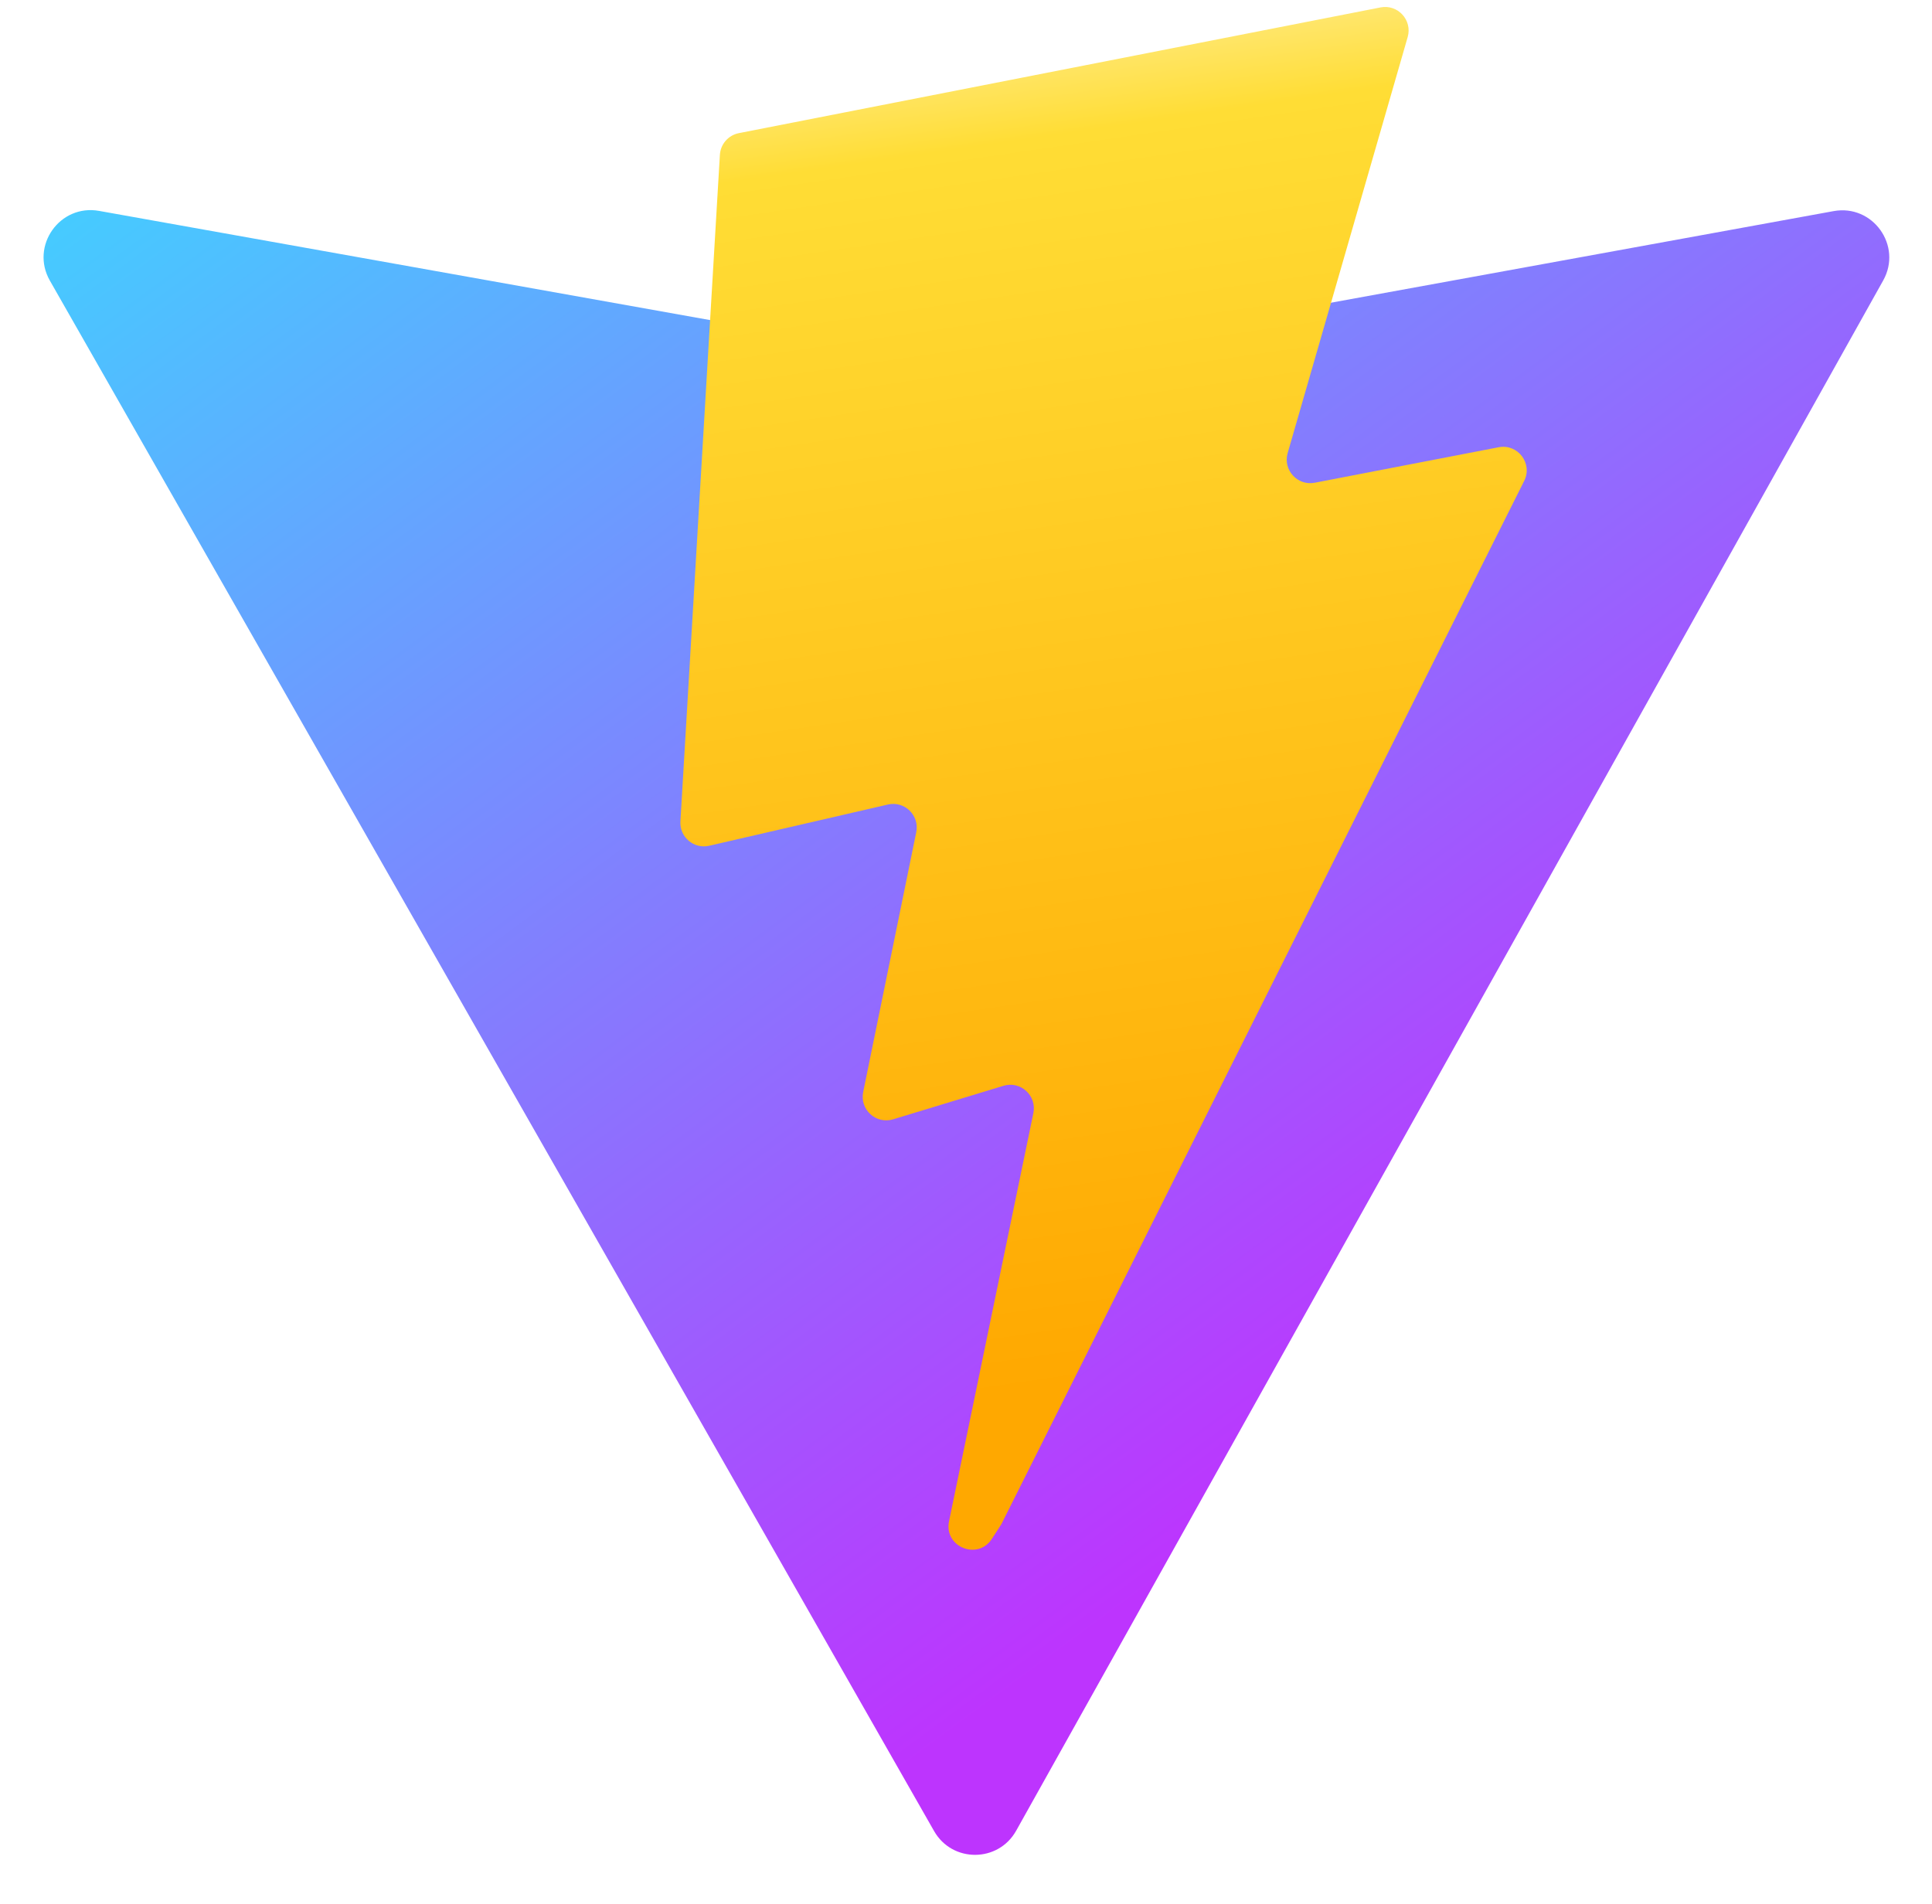
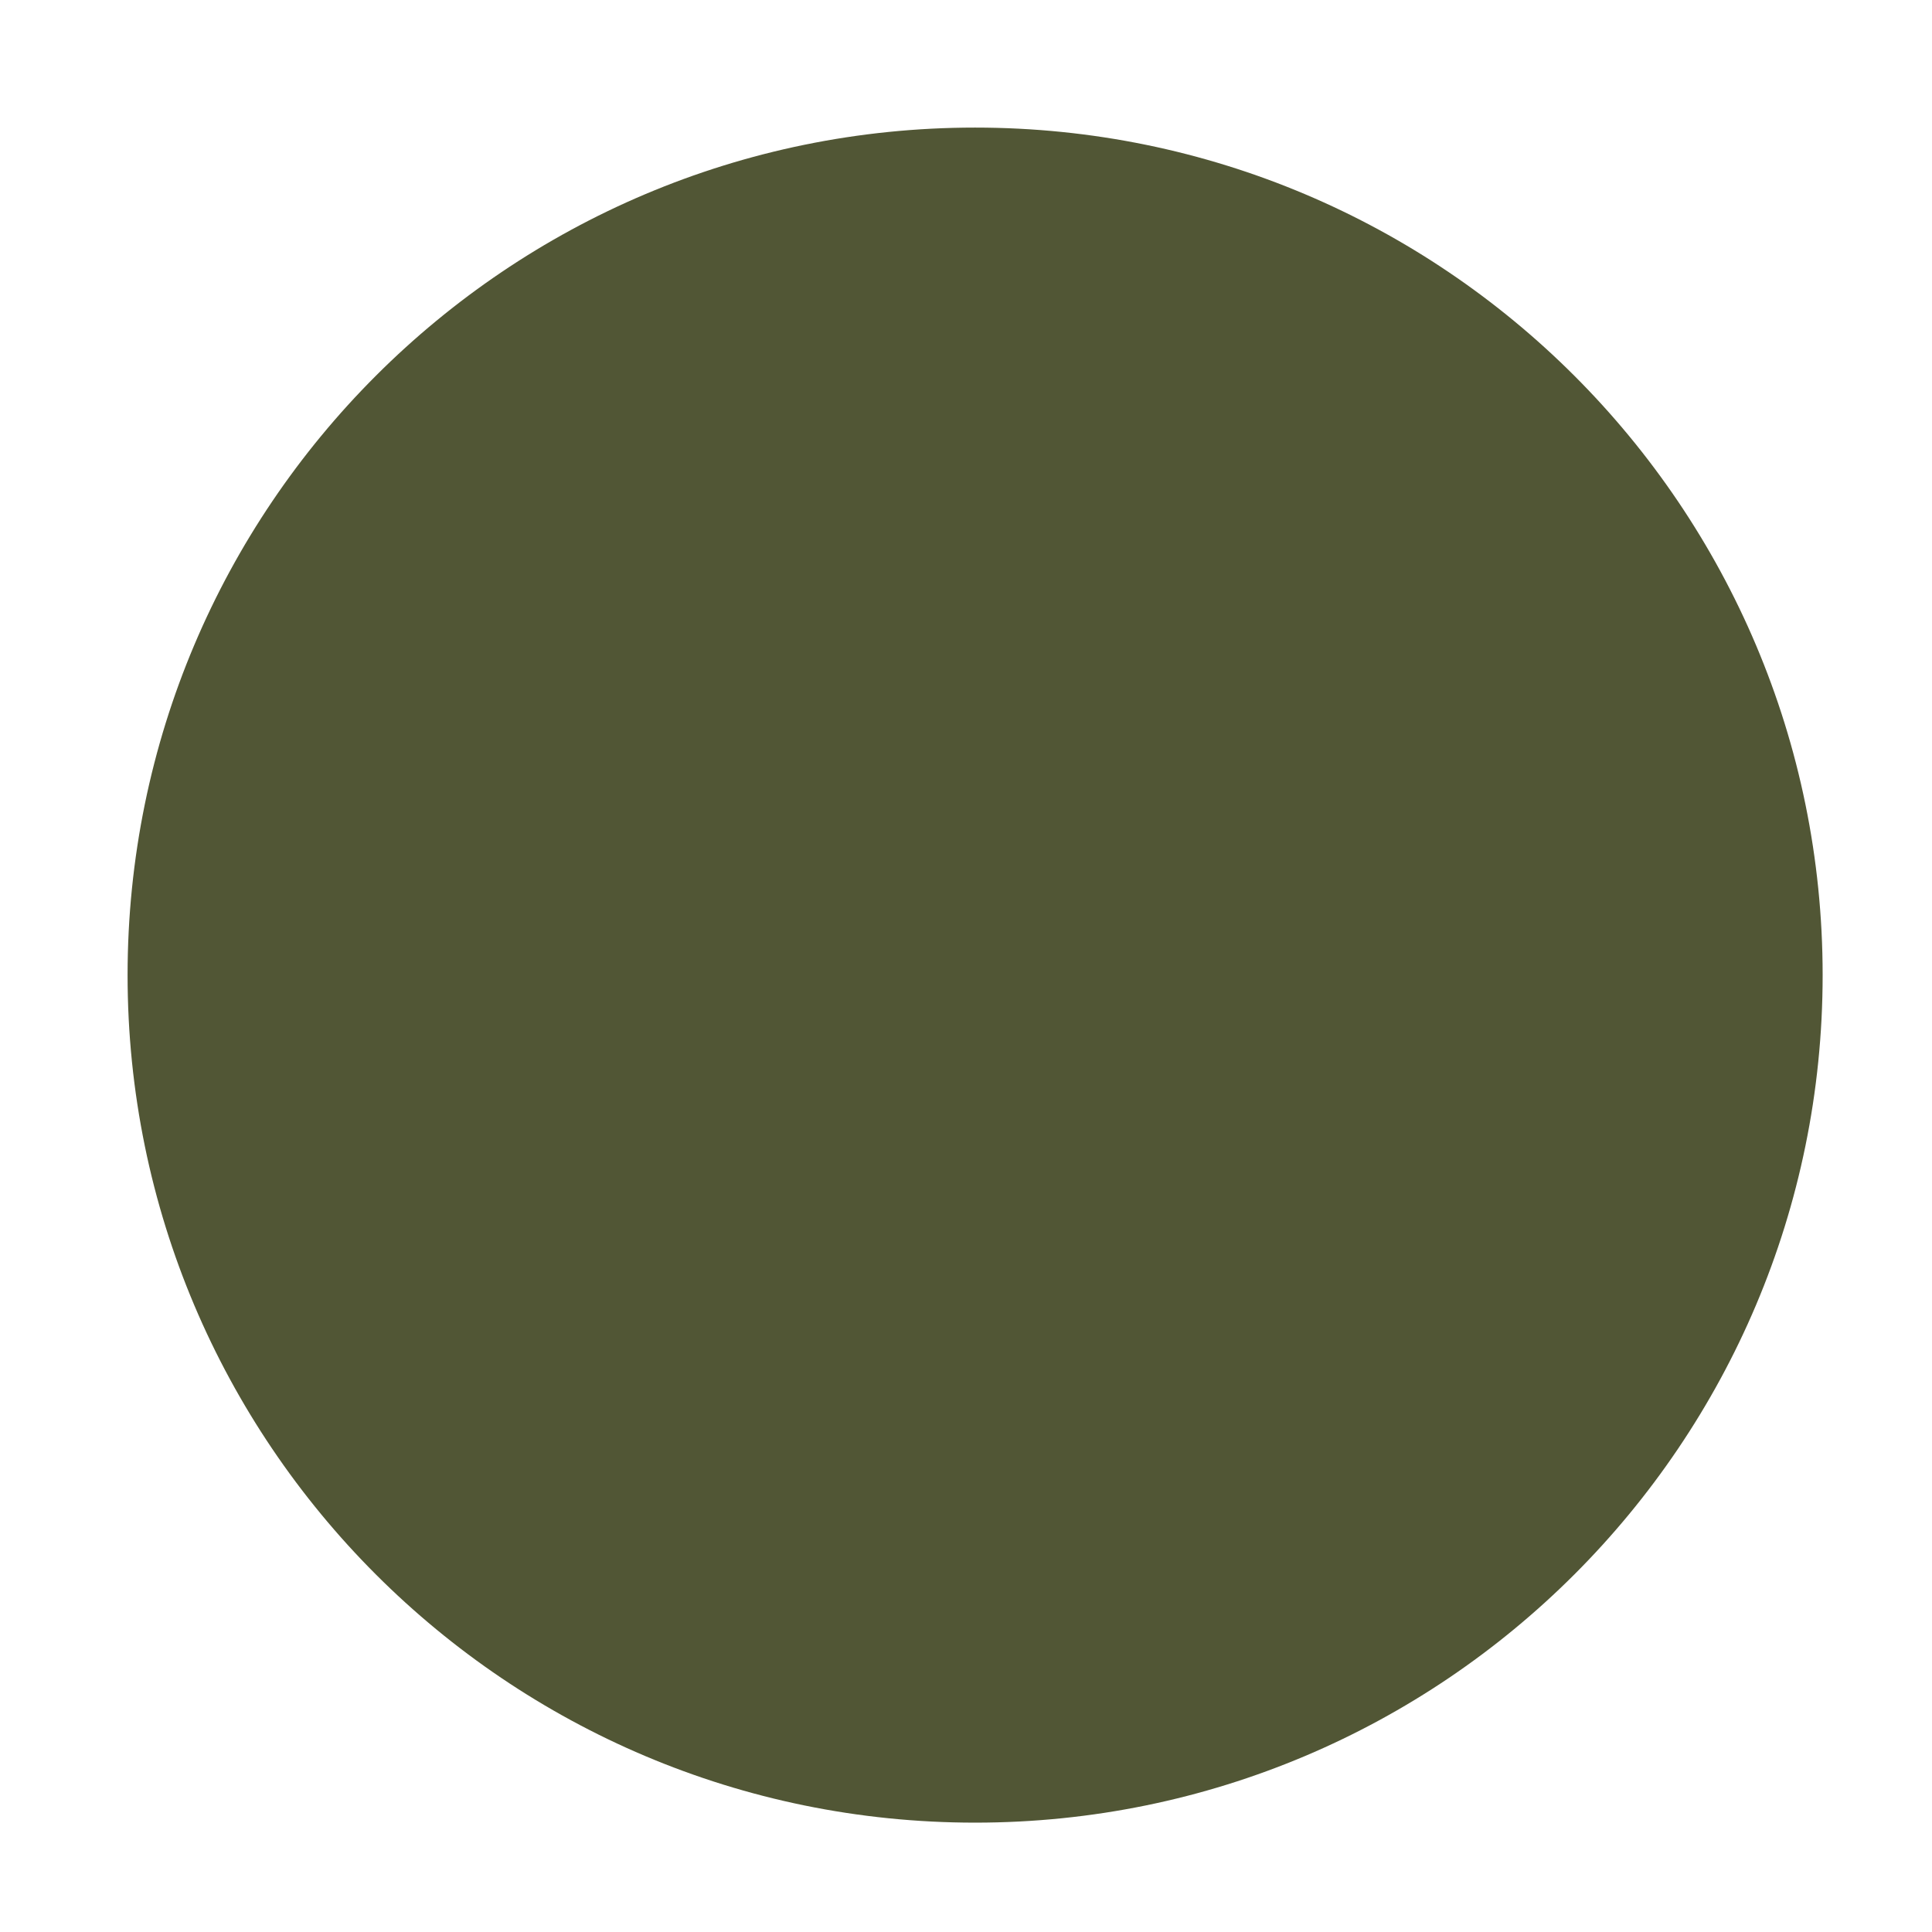
- <svg xmlns="http://www.w3.org/2000/svg" width="410" height="404" viewBox="0 0 410 404" fill="none">
-   <path d="M399.641 59.525L215.643 388.545C211.844 395.338 202.084 395.378 198.228 388.618L10.582 59.556C6.381 52.19 12.68 43.267 21.028 44.759L205.223 77.682C206.398 77.892 207.601 77.89 208.776 77.676L389.119 44.806C397.439 43.289 403.768 52.143 399.641 59.525Z" fill="url(#paint0_linear)" />
-   <path d="M292.965 1.574L156.801 28.255C154.563 28.694 152.906 30.59 152.771 32.866L144.395 174.33C144.198 177.662 147.258 180.248 150.51 179.498L188.42 170.749C191.967 169.931 195.172 173.055 194.443 176.622L183.18 231.775C182.422 235.487 185.907 238.661 189.532 237.56L212.947 230.446C216.577 229.344 220.065 232.527 219.297 236.242L201.398 322.875C200.278 328.294 207.486 331.249 210.492 326.603L212.5 323.5L323.454 102.072C325.312 98.365 322.108 94.137 318.036 94.923L279.014 102.454C275.347 103.161 272.227 99.746 273.262 96.158L298.731 7.867C299.767 4.273 296.636 0.855 292.965 1.574Z" fill="url(#paint1_linear)" />
-   <defs>
-     <linearGradient id="paint0_linear" x1="6" y1="33" x2="235" y2="344" gradientUnits="userSpaceOnUse">
-       <stop stop-color="#41D1FF" />
-       <stop offset="1" stop-color="#BD34FE" />
-     </linearGradient>
-     <linearGradient id="paint1_linear" x1="194.651" y1="8.818" x2="236.076" y2="292.989" gradientUnits="userSpaceOnUse">
-       <stop stop-color="#FFEA83" />
-       <stop offset="0.083" stop-color="#FFDD35" />
-       <stop offset="1" stop-color="#FFA800" />
-     </linearGradient>
-   </defs>
+ <svg xmlns="http://www.w3.org/2000/svg" width="106" height="106" viewBox="0 0 106 106" fill="none">
+   <circle cx="53.5" cy="53.5" r="46.5" fill="#515635" />
</svg>
